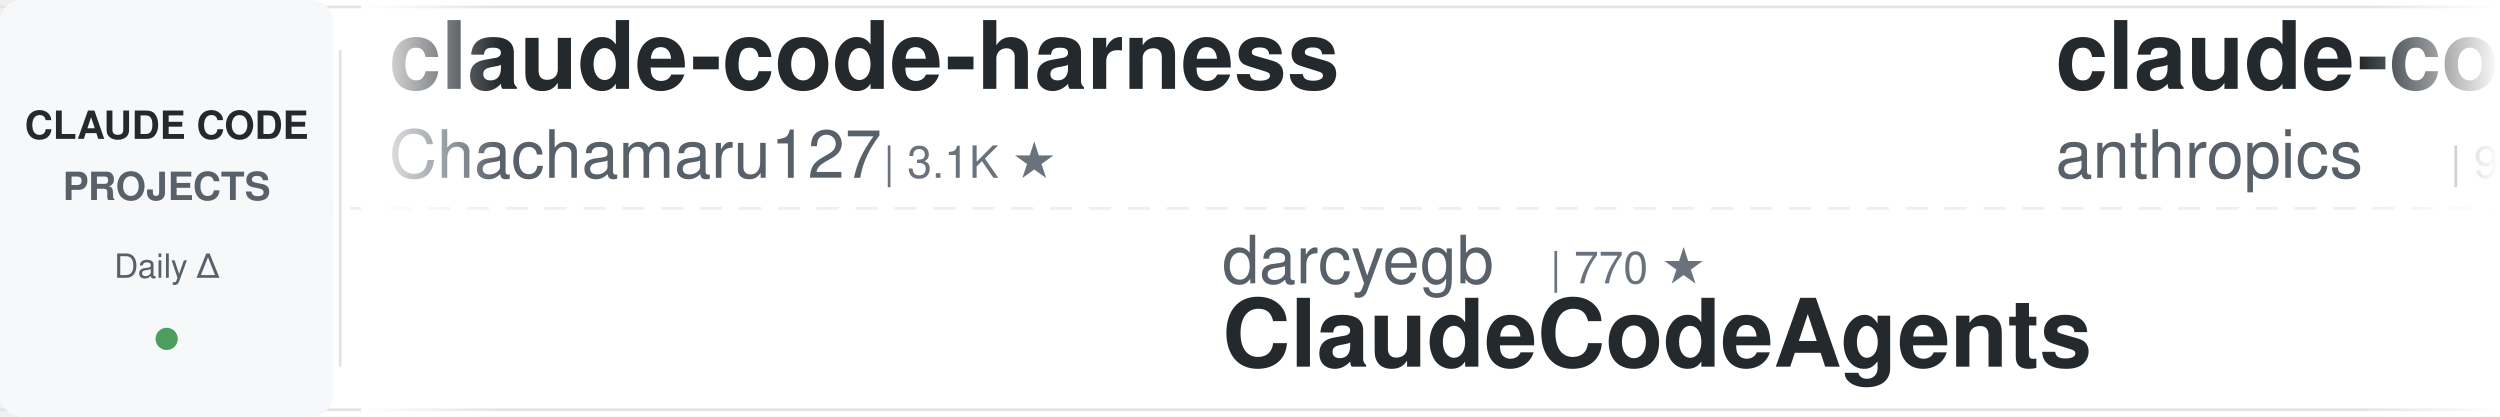
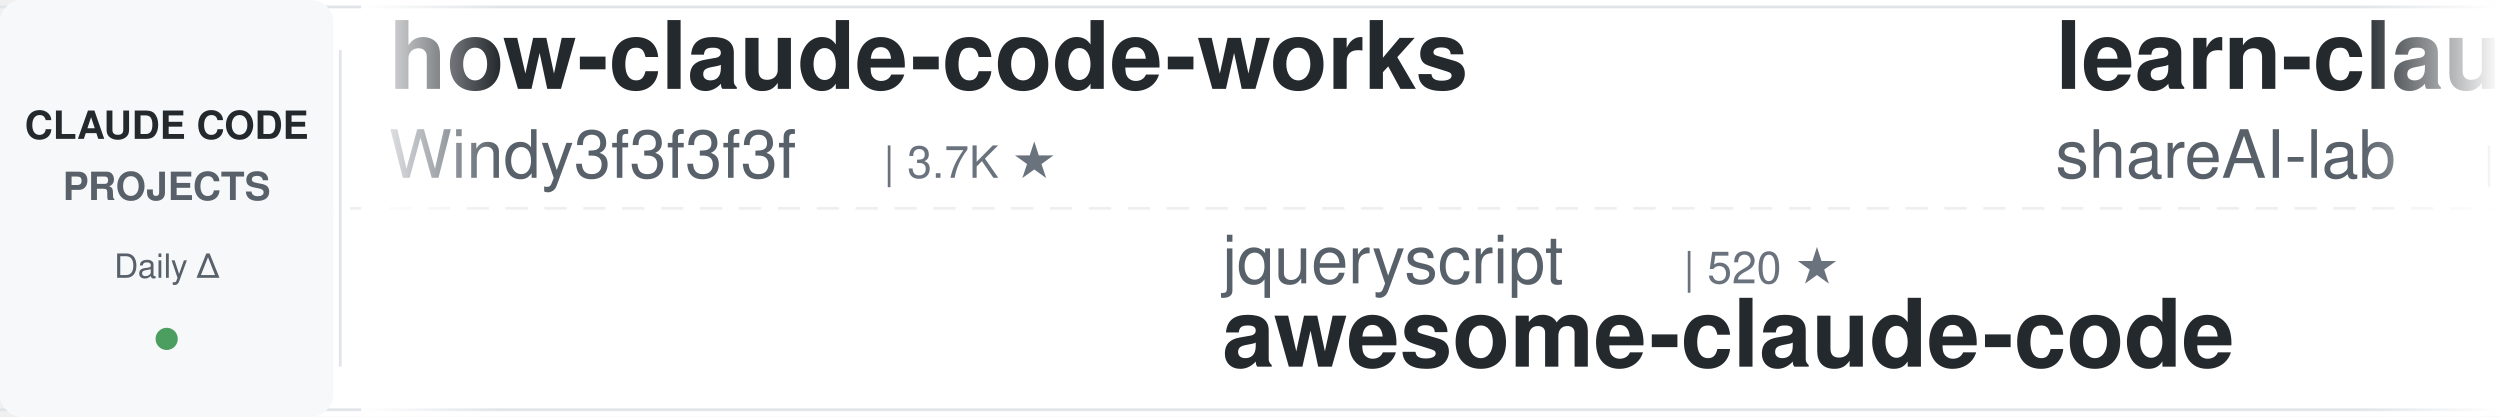
<svg xmlns="http://www.w3.org/2000/svg" width="900" height="150">
  <defs>
    <linearGradient id="leftFade" x1="0%" y1="0%" x2="100%" y2="0%">
      <stop offset="0%" style="stop-color:#ffffff;stop-opacity:1" />
      <stop offset="100%" style="stop-color:#ffffff;stop-opacity:0" />
    </linearGradient>
    <linearGradient id="rightFade" x1="0%" y1="0%" x2="100%" y2="0%">
      <stop offset="0%" style="stop-color:#ffffff;stop-opacity:0" />
      <stop offset="100%" style="stop-color:#ffffff;stop-opacity:1" />
    </linearGradient>
  </defs>
  <rect width="900" height="150" fill="#ffffff" rx="8" />
  <rect x="0" y="2" width="900" height="1" fill="#e1e4e8" />
  <rect x="0" y="147" width="900" height="1" fill="#e1e4e8" />
  <line x1="0" y1="75" x2="900" y2="75" stroke="#e1e4e8" stroke-width="1" stroke-dasharray="8 6" opacity="0.6" />
  <rect x="0" y="0" width="120" height="150" fill="#f6f8fa" rx="8" />
  <text x="60" y="50" font-family="-apple-system, BlinkMacSystemFont, 'Segoe UI', Helvetica, Arial, sans-serif" font-size="14" font-weight="600" fill="#24292e" text-anchor="middle">CLAUDE CODE</text>
  <text x="60" y="72" font-family="-apple-system, BlinkMacSystemFont, 'Segoe UI', Helvetica, Arial, sans-serif" font-size="14" font-weight="600" fill="#586069" text-anchor="middle">PROJECTS</text>
  <text x="60" y="100" font-family="-apple-system, BlinkMacSystemFont, 'Segoe UI', Helvetica, Arial, sans-serif" font-size="12" font-weight="500" fill="#586069" text-anchor="middle">Daily Δ</text>
  <circle cx="60" cy="122" r="4" fill="#22863a" opacity="0.8" />
  <rect x="122" y="18" width="1" height="114" fill="#e1e4e8" />
  <clipPath id="tickerClip">
    <rect x="130" y="0" width="770" height="150" />
  </clipPath>
  <g clip-path="url(#tickerClip)">
    <g id="tickerItems">
      <animateTransform attributeName="transform" attributeType="XML" type="translate" from="0 0" to="-3000 0" dur="54s" repeatCount="indefinite" />
      <g transform="translate(0, 0)">
-         <text x="140" y="32" font-family="-apple-system, BlinkMacSystemFont, 'Segoe UI', Helvetica, Arial, sans-serif" font-size="34" font-weight="600" fill="#24292e">claude-code-harness</text>
-         <text x="140" y="64" font-family="-apple-system, BlinkMacSystemFont, 'Segoe UI', Helvetica, Arial, sans-serif" font-size="24" font-weight="400" fill="#586069">Chachamaru127</text>
-         <text x="318" y="64" font-family="-apple-system, BlinkMacSystemFont, 'Segoe UI', Helvetica, Arial, sans-serif" font-size="16" font-weight="500" fill="#6a737d">| 3.1K ★</text>
-       </g>
-       <g transform="translate(300, 0)">
-         <text x="140" y="102" font-family="-apple-system, BlinkMacSystemFont, 'Segoe UI', Helvetica, Arial, sans-serif" font-size="24" font-weight="400" fill="#586069">darcyegb</text>
-         <text x="258" y="102" font-family="-apple-system, BlinkMacSystemFont, 'Segoe UI', Helvetica, Arial, sans-serif" font-size="16" font-weight="500" fill="#6a737d">| 770 ★</text>
-         <text x="140" y="132" font-family="-apple-system, BlinkMacSystemFont, 'Segoe UI', Helvetica, Arial, sans-serif" font-size="34" font-weight="600" fill="#24292e">ClaudeCodeAgents</text>
-       </g>
-       <g transform="translate(600, 0)">
-         <text x="140" y="32" font-family="-apple-system, BlinkMacSystemFont, 'Segoe UI', Helvetica, Arial, sans-serif" font-size="34" font-weight="600" fill="#24292e">claude-code-action</text>
-         <text x="140" y="64" font-family="-apple-system, BlinkMacSystemFont, 'Segoe UI', Helvetica, Arial, sans-serif" font-size="24" font-weight="400" fill="#586069">anthropics</text>
-         <text x="282" y="64" font-family="-apple-system, BlinkMacSystemFont, 'Segoe UI', Helvetica, Arial, sans-serif" font-size="16" font-weight="500" fill="#6a737d">| 9.2K ★</text>
-       </g>
-       <g transform="translate(900, 0)">
-         <text x="140" y="102" font-family="-apple-system, BlinkMacSystemFont, 'Segoe UI', Helvetica, Arial, sans-serif" font-size="24" font-weight="400" fill="#586069">nicedreamzapp</text>
-         <text x="318" y="102" font-family="-apple-system, BlinkMacSystemFont, 'Segoe UI', Helvetica, Arial, sans-serif" font-size="16" font-weight="500" fill="#6a737d">| 3.3K ★</text>
-         <text x="140" y="132" font-family="-apple-system, BlinkMacSystemFont, 'Segoe UI', Helvetica, Arial, sans-serif" font-size="34" font-weight="600" fill="#24292e">claude-code-local</text>
-       </g>
-       <g transform="translate(1200, 0)">
        <text x="140" y="32" font-family="-apple-system, BlinkMacSystemFont, 'Segoe UI', Helvetica, Arial, sans-serif" font-size="34" font-weight="600" fill="#24292e">how-claude-code-works</text>
        <text x="140" y="64" font-family="-apple-system, BlinkMacSystemFont, 'Segoe UI', Helvetica, Arial, sans-serif" font-size="24" font-weight="400" fill="#586069">Windy3f3f3f3f</text>
        <text x="318" y="64" font-family="-apple-system, BlinkMacSystemFont, 'Segoe UI', Helvetica, Arial, sans-serif" font-size="16" font-weight="500" fill="#6a737d">| 3.7K ★</text>
      </g>
+       <g transform="translate(300, 0)">
+         <text x="140" y="102" font-family="-apple-system, BlinkMacSystemFont, 'Segoe UI', Helvetica, Arial, sans-serif" font-size="24" font-weight="400" fill="#586069">jqueryscript</text>
+         <text x="306" y="102" font-family="-apple-system, BlinkMacSystemFont, 'Segoe UI', Helvetica, Arial, sans-serif" font-size="16" font-weight="500" fill="#6a737d">| 520 ★</text>
+         <text x="140" y="132" font-family="-apple-system, BlinkMacSystemFont, 'Segoe UI', Helvetica, Arial, sans-serif" font-size="34" font-weight="600" fill="#24292e">awesome-claude-code</text>
+       </g>
+       <g transform="translate(600, 0)">
+         <text x="140" y="32" font-family="-apple-system, BlinkMacSystemFont, 'Segoe UI', Helvetica, Arial, sans-serif" font-size="34" font-weight="600" fill="#24292e">learn-claude-code</text>
+         <text x="140" y="64" font-family="-apple-system, BlinkMacSystemFont, 'Segoe UI', Helvetica, Arial, sans-serif" font-size="24" font-weight="400" fill="#586069">shareAI-lab</text>
+         <text x="294" y="64" font-family="-apple-system, BlinkMacSystemFont, 'Segoe UI', Helvetica, Arial, sans-serif" font-size="16" font-weight="500" fill="#6a737d">| 77.8K ★</text>
+       </g>
+       <g transform="translate(900, 0)">
+         <text x="140" y="102" font-family="-apple-system, BlinkMacSystemFont, 'Segoe UI', Helvetica, Arial, sans-serif" font-size="24" font-weight="400" fill="#586069">techjarves</text>
+         <text x="282" y="102" font-family="-apple-system, BlinkMacSystemFont, 'Segoe UI', Helvetica, Arial, sans-serif" font-size="16" font-weight="500" fill="#6a737d">| 1.5K ★</text>
+         <text x="140" y="132" font-family="-apple-system, BlinkMacSystemFont, 'Segoe UI', Helvetica, Arial, sans-serif" font-size="34" font-weight="600" fill="#24292e">ClaudeCode-Portable</text>
+       </g>
+       <g transform="translate(1200, 0)">
+         <text x="140" y="32" font-family="-apple-system, BlinkMacSystemFont, 'Segoe UI', Helvetica, Arial, sans-serif" font-size="34" font-weight="600" fill="#24292e">claude_code_src</text>
+         <text x="140" y="64" font-family="-apple-system, BlinkMacSystemFont, 'Segoe UI', Helvetica, Arial, sans-serif" font-size="24" font-weight="400" fill="#586069">ponponon</text>
+         <text x="258" y="64" font-family="-apple-system, BlinkMacSystemFont, 'Segoe UI', Helvetica, Arial, sans-serif" font-size="16" font-weight="500" fill="#6a737d">| 2.3K ★</text>
+       </g>
      <g transform="translate(1500, 0)">
-         <text x="140" y="102" font-family="-apple-system, BlinkMacSystemFont, 'Segoe UI', Helvetica, Arial, sans-serif" font-size="24" font-weight="400" fill="#586069">feiskyer</text>
-         <text x="258" y="102" font-family="-apple-system, BlinkMacSystemFont, 'Segoe UI', Helvetica, Arial, sans-serif" font-size="16" font-weight="500" fill="#6a737d">| 1.7K ★</text>
-         <text x="140" y="132" font-family="-apple-system, BlinkMacSystemFont, 'Segoe UI', Helvetica, Arial, sans-serif" font-size="34" font-weight="600" fill="#24292e">claude-code-settings</text>
+         <text x="140" y="102" font-family="-apple-system, BlinkMacSystemFont, 'Segoe UI', Helvetica, Arial, sans-serif" font-size="24" font-weight="400" fill="#586069">davila7</text>
+         <text x="246" y="102" font-family="-apple-system, BlinkMacSystemFont, 'Segoe UI', Helvetica, Arial, sans-serif" font-size="16" font-weight="500" fill="#6a737d">| 32.2K ★</text>
+         <text x="140" y="132" font-family="-apple-system, BlinkMacSystemFont, 'Segoe UI', Helvetica, Arial, sans-serif" font-size="34" font-weight="600" fill="#24292e">claude-code-templates</text>
      </g>
      <g transform="translate(1800, 0)">
-         <text x="140" y="32" font-family="-apple-system, BlinkMacSystemFont, 'Segoe UI', Helvetica, Arial, sans-serif" font-size="34" font-weight="600" fill="#24292e">ECC</text>
-         <text x="140" y="64" font-family="-apple-system, BlinkMacSystemFont, 'Segoe UI', Helvetica, Arial, sans-serif" font-size="24" font-weight="400" fill="#586069">affaan-m</text>
-         <text x="258" y="64" font-family="-apple-system, BlinkMacSystemFont, 'Segoe UI', Helvetica, Arial, sans-serif" font-size="16" font-weight="500" fill="#6a737d">| 269.8K ★</text>
+         <text x="140" y="32" font-family="-apple-system, BlinkMacSystemFont, 'Segoe UI', Helvetica, Arial, sans-serif" font-size="34" font-weight="600" fill="#24292e">claude-code-system-promp...</text>
+         <text x="140" y="64" font-family="-apple-system, BlinkMacSystemFont, 'Segoe UI', Helvetica, Arial, sans-serif" font-size="24" font-weight="400" fill="#586069">Piebald-AI</text>
+         <text x="282" y="64" font-family="-apple-system, BlinkMacSystemFont, 'Segoe UI', Helvetica, Arial, sans-serif" font-size="16" font-weight="500" fill="#6a737d">| 12.8K ★</text>
      </g>
      <g transform="translate(2100, 0)">
-         <text x="140" y="102" font-family="-apple-system, BlinkMacSystemFont, 'Segoe UI', Helvetica, Arial, sans-serif" font-size="24" font-weight="400" fill="#586069">zebbern</text>
-         <text x="246" y="102" font-family="-apple-system, BlinkMacSystemFont, 'Segoe UI', Helvetica, Arial, sans-serif" font-size="16" font-weight="500" fill="#6a737d">| 4.6K ★</text>
-         <text x="140" y="132" font-family="-apple-system, BlinkMacSystemFont, 'Segoe UI', Helvetica, Arial, sans-serif" font-size="34" font-weight="600" fill="#24292e">claude-code-guide</text>
+         <text x="140" y="102" font-family="-apple-system, BlinkMacSystemFont, 'Segoe UI', Helvetica, Arial, sans-serif" font-size="24" font-weight="400" fill="#586069">Alishahryar1</text>
+         <text x="306" y="102" font-family="-apple-system, BlinkMacSystemFont, 'Segoe UI', Helvetica, Arial, sans-serif" font-size="16" font-weight="500" fill="#6a737d">| 56.3K ★</text>
+         <text x="140" y="132" font-family="-apple-system, BlinkMacSystemFont, 'Segoe UI', Helvetica, Arial, sans-serif" font-size="34" font-weight="600" fill="#24292e">free-claude-code</text>
      </g>
      <g transform="translate(2400, 0)">
-         <text x="140" y="32" font-family="-apple-system, BlinkMacSystemFont, 'Segoe UI', Helvetica, Arial, sans-serif" font-size="34" font-weight="600" fill="#24292e">Dive-into-Claude-Code</text>
-         <text x="140" y="64" font-family="-apple-system, BlinkMacSystemFont, 'Segoe UI', Helvetica, Arial, sans-serif" font-size="24" font-weight="400" fill="#586069">VILA-Lab</text>
-         <text x="258" y="64" font-family="-apple-system, BlinkMacSystemFont, 'Segoe UI', Helvetica, Arial, sans-serif" font-size="16" font-weight="500" fill="#6a737d">| 2.1K ★</text>
+         <text x="140" y="32" font-family="-apple-system, BlinkMacSystemFont, 'Segoe UI', Helvetica, Arial, sans-serif" font-size="34" font-weight="600" fill="#24292e">claude-code-router</text>
+         <text x="140" y="64" font-family="-apple-system, BlinkMacSystemFont, 'Segoe UI', Helvetica, Arial, sans-serif" font-size="24" font-weight="400" fill="#586069">musistudio</text>
+         <text x="282" y="64" font-family="-apple-system, BlinkMacSystemFont, 'Segoe UI', Helvetica, Arial, sans-serif" font-size="16" font-weight="500" fill="#6a737d">| 37.5K ★</text>
      </g>
      <g transform="translate(2700, 0)">
        <text x="140" y="102" font-family="-apple-system, BlinkMacSystemFont, 'Segoe UI', Helvetica, Arial, sans-serif" font-size="24" font-weight="400" fill="#586069">FlorianBruniaux</text>
        <text x="342" y="102" font-family="-apple-system, BlinkMacSystemFont, 'Segoe UI', Helvetica, Arial, sans-serif" font-size="16" font-weight="500" fill="#6a737d">| 6.1K ★</text>
        <text x="140" y="132" font-family="-apple-system, BlinkMacSystemFont, 'Segoe UI', Helvetica, Arial, sans-serif" font-size="34" font-weight="600" fill="#24292e">claude-code-ultimate-gui...</text>
      </g>
      <g transform="translate(3000, 0)">
-         <text x="140" y="32" font-family="-apple-system, BlinkMacSystemFont, 'Segoe UI', Helvetica, Arial, sans-serif" font-size="34" font-weight="600" fill="#24292e">claude-code-harness</text>
-         <text x="140" y="64" font-family="-apple-system, BlinkMacSystemFont, 'Segoe UI', Helvetica, Arial, sans-serif" font-size="24" font-weight="400" fill="#586069">Chachamaru127</text>
-         <text x="318" y="64" font-family="-apple-system, BlinkMacSystemFont, 'Segoe UI', Helvetica, Arial, sans-serif" font-size="16" font-weight="500" fill="#6a737d">| 3.1K ★</text>
+         <text x="140" y="32" font-family="-apple-system, BlinkMacSystemFont, 'Segoe UI', Helvetica, Arial, sans-serif" font-size="34" font-weight="600" fill="#24292e">how-claude-code-works</text>
+         <text x="140" y="64" font-family="-apple-system, BlinkMacSystemFont, 'Segoe UI', Helvetica, Arial, sans-serif" font-size="24" font-weight="400" fill="#586069">Windy3f3f3f3f</text>
+         <text x="318" y="64" font-family="-apple-system, BlinkMacSystemFont, 'Segoe UI', Helvetica, Arial, sans-serif" font-size="16" font-weight="500" fill="#6a737d">| 3.7K ★</text>
      </g>
      <g transform="translate(3300, 0)">
-         <text x="140" y="102" font-family="-apple-system, BlinkMacSystemFont, 'Segoe UI', Helvetica, Arial, sans-serif" font-size="24" font-weight="400" fill="#586069">darcyegb</text>
-         <text x="258" y="102" font-family="-apple-system, BlinkMacSystemFont, 'Segoe UI', Helvetica, Arial, sans-serif" font-size="16" font-weight="500" fill="#6a737d">| 770 ★</text>
-         <text x="140" y="132" font-family="-apple-system, BlinkMacSystemFont, 'Segoe UI', Helvetica, Arial, sans-serif" font-size="34" font-weight="600" fill="#24292e">ClaudeCodeAgents</text>
+         <text x="140" y="102" font-family="-apple-system, BlinkMacSystemFont, 'Segoe UI', Helvetica, Arial, sans-serif" font-size="24" font-weight="400" fill="#586069">jqueryscript</text>
+         <text x="306" y="102" font-family="-apple-system, BlinkMacSystemFont, 'Segoe UI', Helvetica, Arial, sans-serif" font-size="16" font-weight="500" fill="#6a737d">| 520 ★</text>
+         <text x="140" y="132" font-family="-apple-system, BlinkMacSystemFont, 'Segoe UI', Helvetica, Arial, sans-serif" font-size="34" font-weight="600" fill="#24292e">awesome-claude-code</text>
      </g>
      <g transform="translate(3600, 0)">
-         <text x="140" y="32" font-family="-apple-system, BlinkMacSystemFont, 'Segoe UI', Helvetica, Arial, sans-serif" font-size="34" font-weight="600" fill="#24292e">claude-code-action</text>
-         <text x="140" y="64" font-family="-apple-system, BlinkMacSystemFont, 'Segoe UI', Helvetica, Arial, sans-serif" font-size="24" font-weight="400" fill="#586069">anthropics</text>
-         <text x="282" y="64" font-family="-apple-system, BlinkMacSystemFont, 'Segoe UI', Helvetica, Arial, sans-serif" font-size="16" font-weight="500" fill="#6a737d">| 9.2K ★</text>
+         <text x="140" y="32" font-family="-apple-system, BlinkMacSystemFont, 'Segoe UI', Helvetica, Arial, sans-serif" font-size="34" font-weight="600" fill="#24292e">learn-claude-code</text>
+         <text x="140" y="64" font-family="-apple-system, BlinkMacSystemFont, 'Segoe UI', Helvetica, Arial, sans-serif" font-size="24" font-weight="400" fill="#586069">shareAI-lab</text>
+         <text x="294" y="64" font-family="-apple-system, BlinkMacSystemFont, 'Segoe UI', Helvetica, Arial, sans-serif" font-size="16" font-weight="500" fill="#6a737d">| 77.8K ★</text>
      </g>
      <g transform="translate(3900, 0)">
-         <text x="140" y="102" font-family="-apple-system, BlinkMacSystemFont, 'Segoe UI', Helvetica, Arial, sans-serif" font-size="24" font-weight="400" fill="#586069">nicedreamzapp</text>
-         <text x="318" y="102" font-family="-apple-system, BlinkMacSystemFont, 'Segoe UI', Helvetica, Arial, sans-serif" font-size="16" font-weight="500" fill="#6a737d">| 3.3K ★</text>
-         <text x="140" y="132" font-family="-apple-system, BlinkMacSystemFont, 'Segoe UI', Helvetica, Arial, sans-serif" font-size="34" font-weight="600" fill="#24292e">claude-code-local</text>
+         <text x="140" y="102" font-family="-apple-system, BlinkMacSystemFont, 'Segoe UI', Helvetica, Arial, sans-serif" font-size="24" font-weight="400" fill="#586069">techjarves</text>
+         <text x="282" y="102" font-family="-apple-system, BlinkMacSystemFont, 'Segoe UI', Helvetica, Arial, sans-serif" font-size="16" font-weight="500" fill="#6a737d">| 1.5K ★</text>
+         <text x="140" y="132" font-family="-apple-system, BlinkMacSystemFont, 'Segoe UI', Helvetica, Arial, sans-serif" font-size="34" font-weight="600" fill="#24292e">ClaudeCode-Portable</text>
      </g>
    </g>
  </g>
  <rect x="130" y="0" width="50" height="150" fill="url(#leftFade)" />
  <rect x="850" y="0" width="50" height="150" fill="url(#rightFade)" />
</svg>
